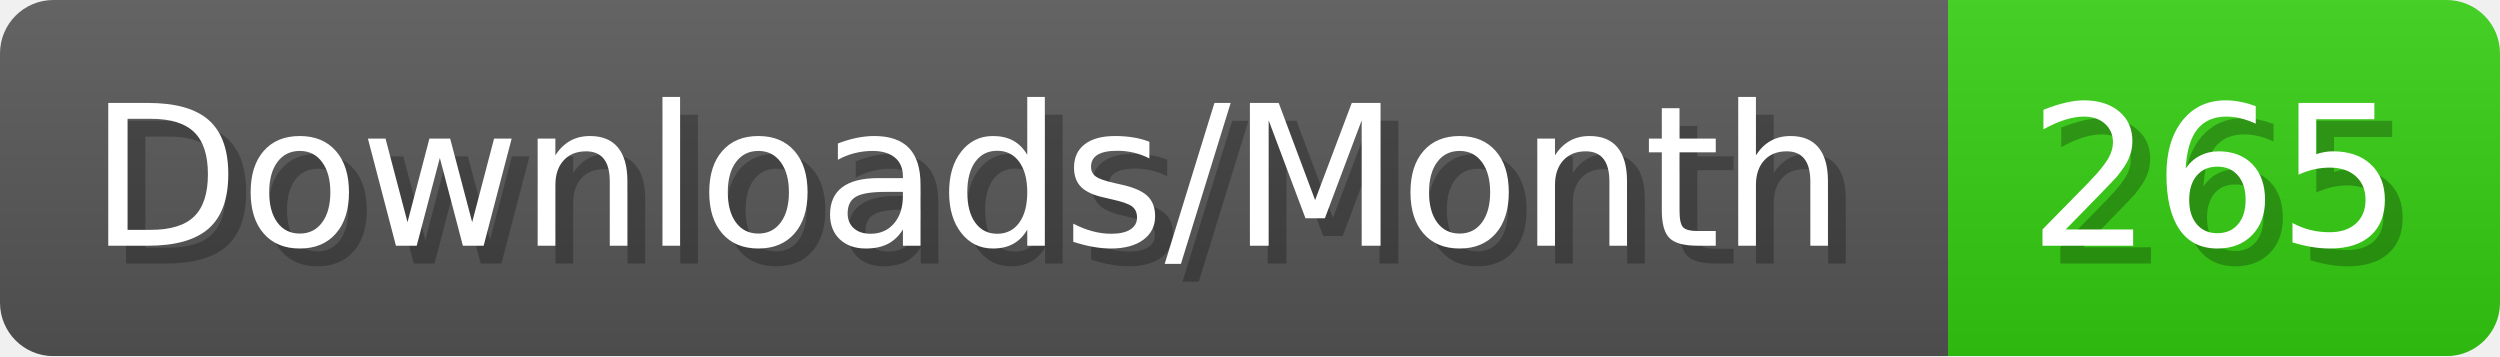
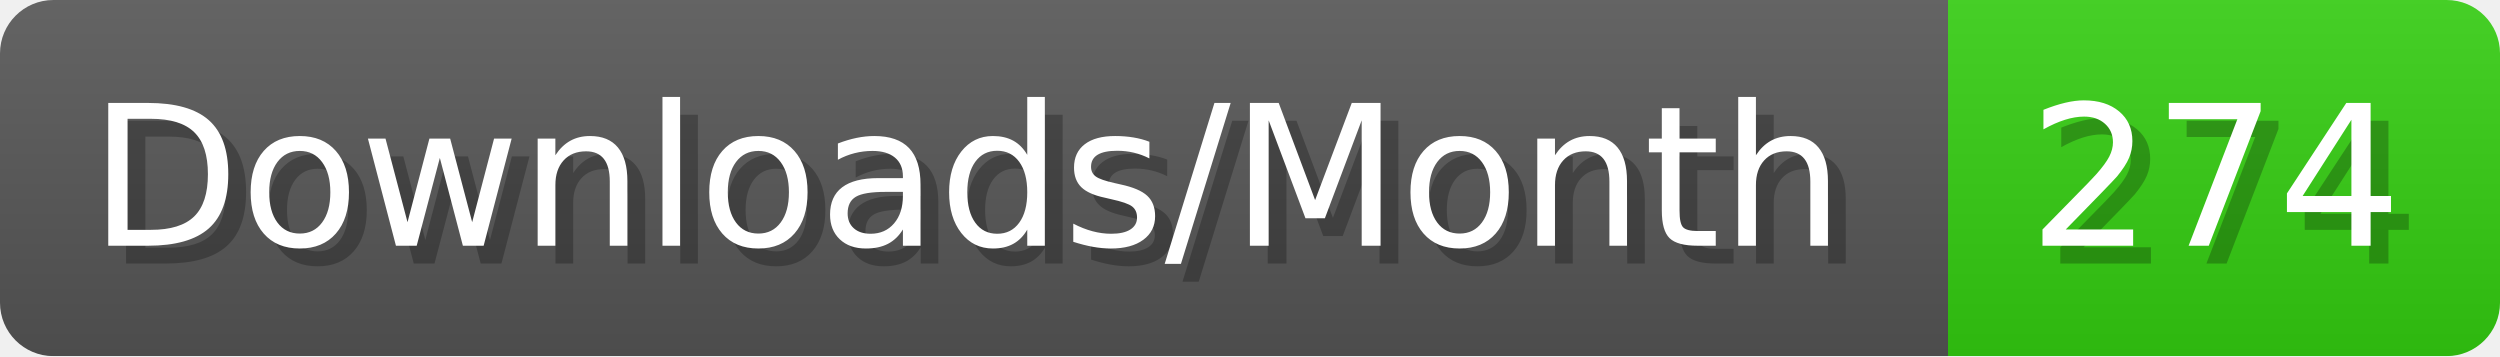
- <svg xmlns="http://www.w3.org/2000/svg" width="140.4" height="20" viewBox="0 0 1404 200" role="img" aria-label="Downloads/Month: 265">
+ <svg xmlns="http://www.w3.org/2000/svg" width="140.4" height="20" viewBox="0 0 1404 200" role="img" aria-label="Downloads/Month: 274">
  <linearGradient id="YlXUI" x2="0" y2="100%">
    <stop offset="0" stop-opacity=".1" stop-color="#EEE" />
    <stop offset="1" stop-opacity=".1" />
  </linearGradient>
  <mask id="JHhop">
    <rect width="1404" height="200" rx="30" fill="#FFF" />
  </mask>
  <g mask="url(#JHhop)">
    <rect width="1094" height="200" fill="#555" />
    <rect width="310" height="200" fill="#3C1" x="1094" />
    <rect width="1404" height="200" fill="url(#YlXUI)" />
  </g>
  <g aria-hidden="true" fill="#fff" text-anchor="start" font-family="Verdana,DejaVu Sans,sans-serif" font-size="110">
    <text x="60" y="148" textLength="994" fill="#000" opacity="0.25">Downloads/Month</text>
    <text x="50" y="138" textLength="994">Downloads/Month</text>
-     <text x="1149" y="148" textLength="210" fill="#000" opacity="0.25">265</text>
-     <text x="1139" y="138" textLength="210">265</text>
+     <text x="1149" y="148" textLength="210" fill="#000" opacity="0.25">274</text>
+     <text x="1139" y="138" textLength="210">274</text>
  </g>
</svg>
